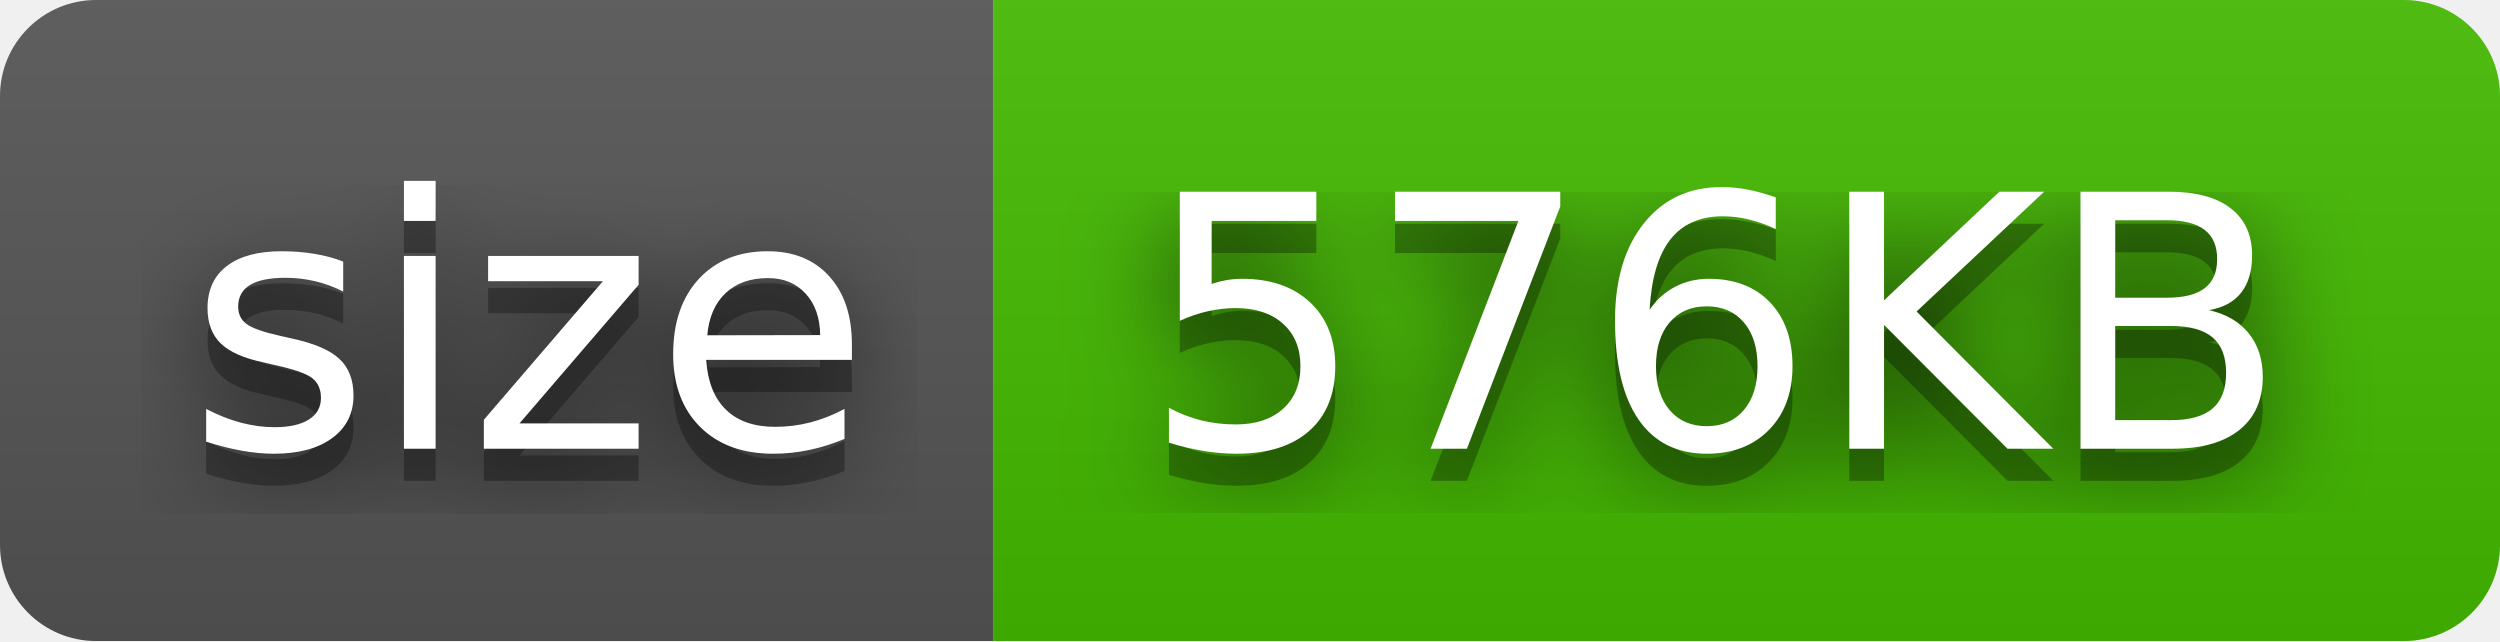
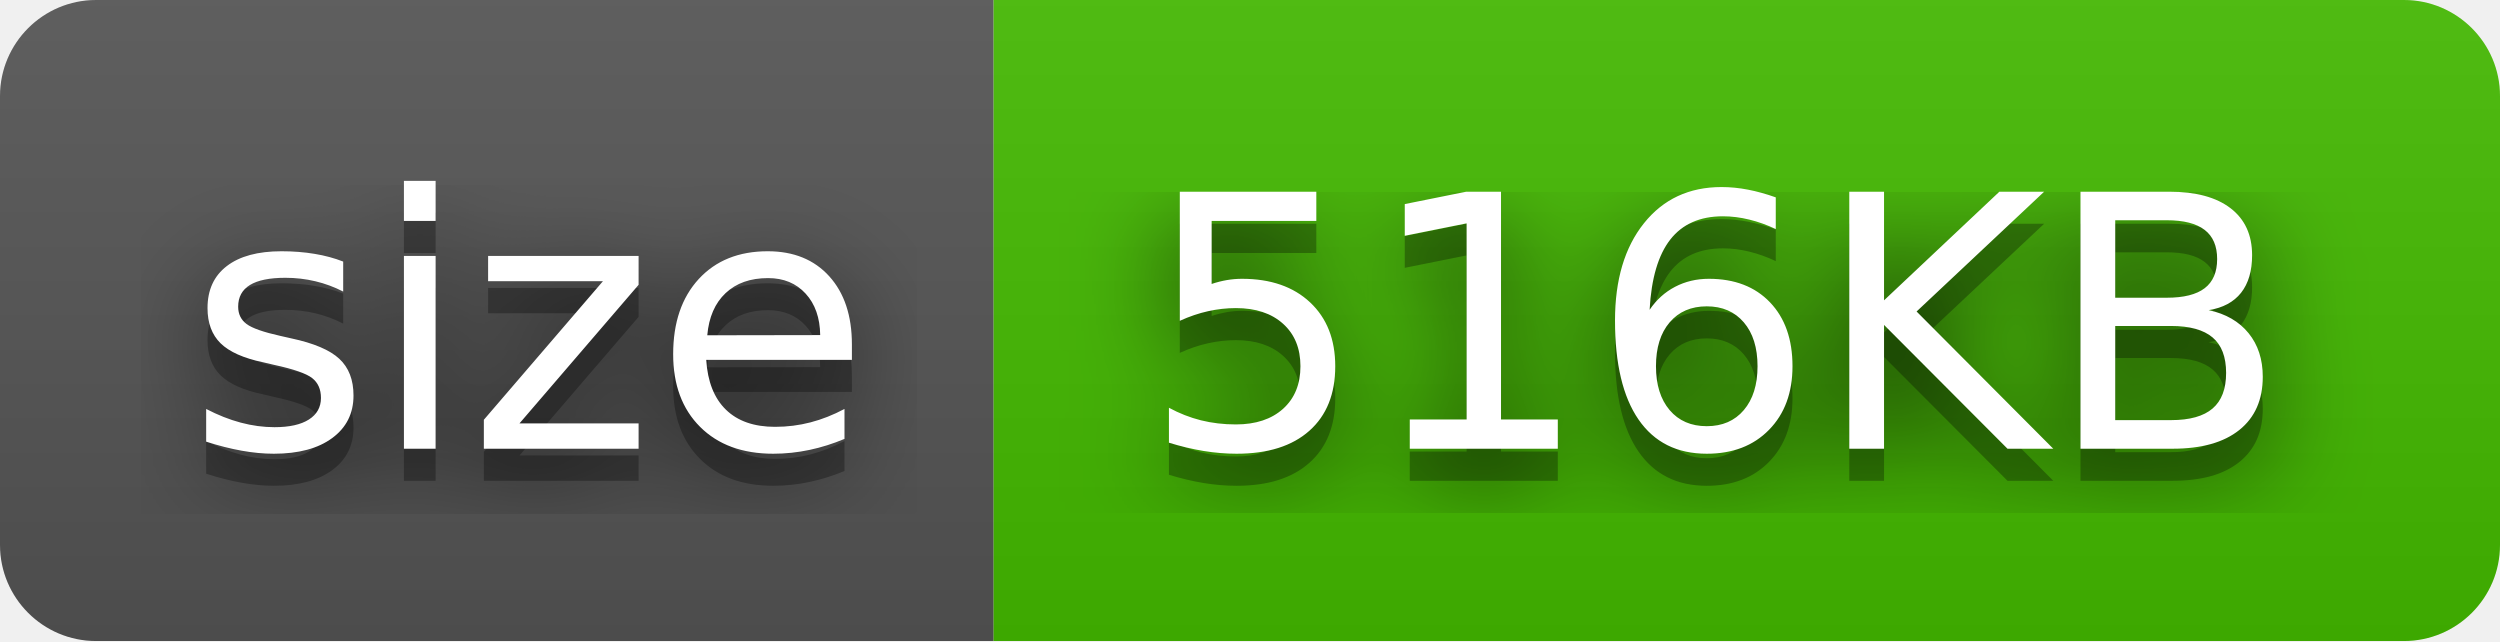
<svg xmlns="http://www.w3.org/2000/svg" width="78" height="20">
  <filter id="blur">
    <feGaussianBlur stdDeviation="16" />
  </filter>
  <linearGradient id="s" x2="0" y2="100%">
    <stop offset="0" stop-color="#bbb" stop-opacity=".1" />
    <stop offset="1" stop-opacity=".1" />
  </linearGradient>
  <clipPath id="r">
    <rect width="78" height="20" rx="3" />
  </clipPath>
  <g clip-path="url(#r)">
    <rect width="31" height="20" fill="#555" />
    <rect width="47" height="20" fill="#4b0" x="31" />
    <rect width="78" height="20" fill="url(#s)" />
  </g>
  <g fill="#fff" font-family="Verdana,Geneva,DejaVu Sans,sans-serif" font-size="110" text-anchor="middle" text-rendering="geometricPrecision">
    <g transform="scale(.1)">
      <g fill="#010101">
        <text fill-opacity=".8" filter="url(#blur)" textLength="210" x="165" y="150">size</text>
        <text fill-opacity=".3" textLength="210" x="165" y="150">size</text>
      </g>
      <text textLength="210" x="165" y="140">size</text>
    </g>
    <g transform="scale(.1)">
      <g fill="#010101">
-         <text fill-opacity=".8" filter="url(#blur)" textLength="370" x="535" y="150">576KB</text>
-         <text fill-opacity=".3" textLength="370" x="535" y="150">576KB</text>
+         <text fill-opacity=".8" filter="url(#blur)" textLength="370" x="535" y="150">516KB</text>
+         <text fill-opacity=".3" textLength="370" x="535" y="150">516KB</text>
      </g>
-       <text textLength="370" x="535" y="140">576KB</text>
+       <text textLength="370" x="535" y="140">516KB</text>
    </g>
  </g>
</svg>
